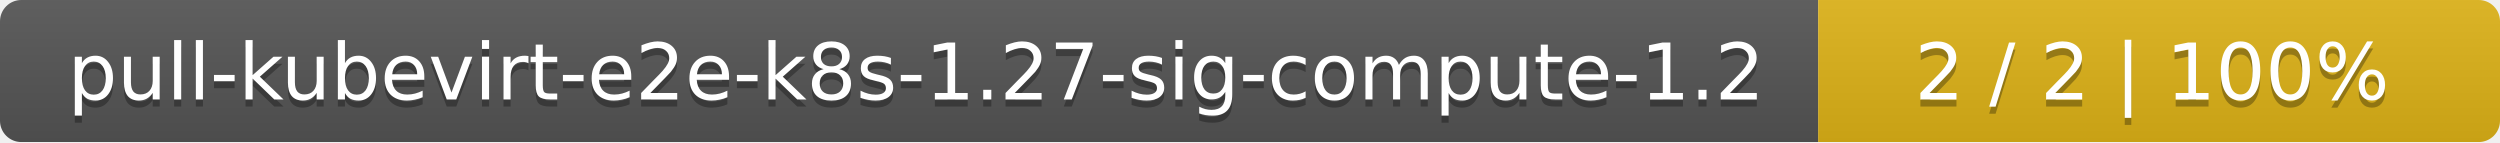
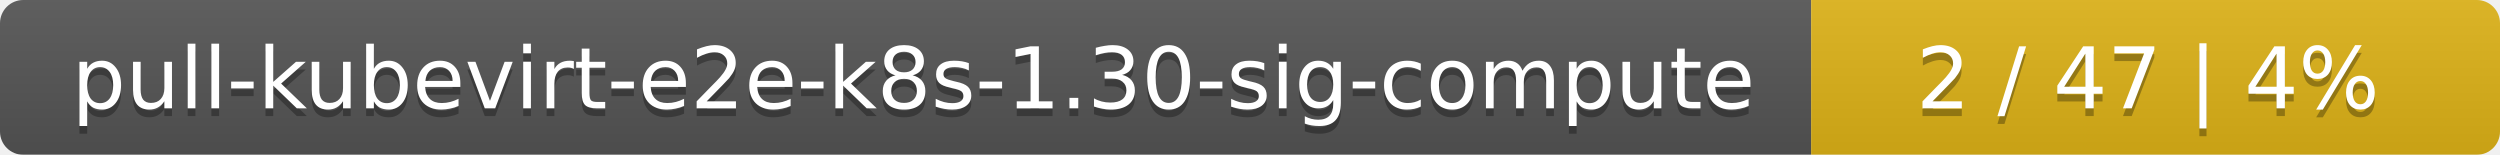
- <svg xmlns="http://www.w3.org/2000/svg" width="352" height="20">
+ <svg xmlns="http://www.w3.org/2000/svg" width="323" height="20">
  <linearGradient id="smooth" x2="0" y2="100%">
    <stop offset="0" stop-color="#bbb" stop-opacity=".1" />
    <stop offset="1" stop-opacity=".1" />
  </linearGradient>
  <mask id="round">
-     <rect width="352" height="20" rx="3" fill="#fff" />
+     <rect width="323" height="20" rx="3" fill="#fff" />
  </mask>
  <g mask="url(#round)">
-     <rect width="256" height="20" fill="#555" />
-     <rect x="256" width="96" height="20" fill="#dfb317" />
-     <rect width="352" height="20" fill="url(#smooth)" />
+     <rect width="234" height="20" fill="#555" />
+     <rect x="234" width="89" height="20" fill="#dfb317" />
+     <rect width="323" height="20" fill="url(#smooth)" />
  </g>
  <g fill="#fff" text-anchor="middle" font-family="DejaVu Sans,Verdana,Geneva,sans-serif" font-size="11">
-     <text x="129" y="15" fill="#010101" fill-opacity=".3">pull-kubevirt-e2e-k8s-1.27-sig-compute-1.2</text>
-     <text x="129" y="14">pull-kubevirt-e2e-k8s-1.27-sig-compute-1.2</text>
-     <text x="303" y="15" fill="#010101" fill-opacity=".3">2 / 2    |    100%</text>
-     <text x="303" y="14">2 / 2    |    100%</text>
+     <text x="118" y="15" fill="#010101" fill-opacity=".3">pull-kubevirt-e2e-k8s-1.30-sig-compute</text>
+     <text x="118" y="14">pull-kubevirt-e2e-k8s-1.30-sig-compute</text>
+     <text x="277.5" y="15" fill="#010101" fill-opacity=".3">2 / 47    |    4%</text>
+     <text x="277.5" y="14">2 / 47    |    4%</text>
  </g>
</svg>
